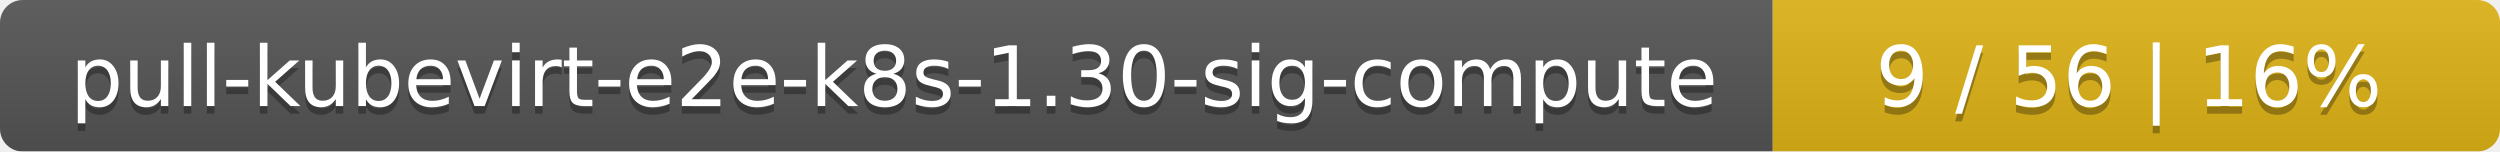
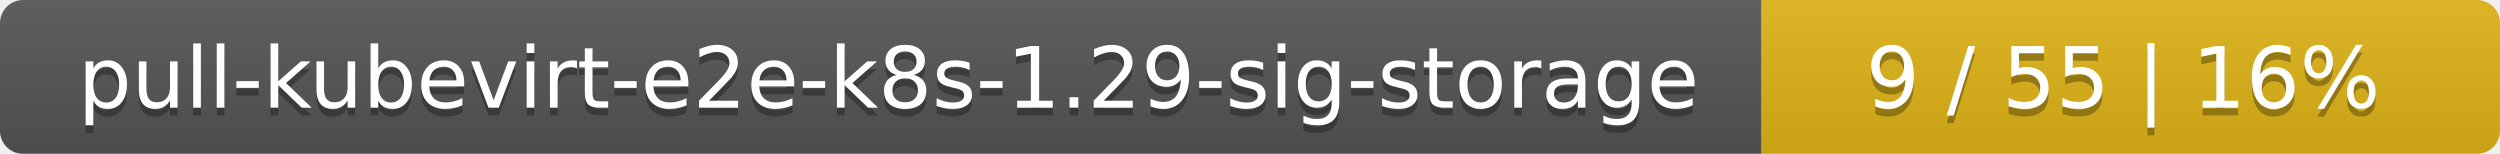
- <svg xmlns="http://www.w3.org/2000/svg" width="330" height="20">
+ <svg xmlns="http://www.w3.org/2000/svg" width="325" height="20">
  <linearGradient id="smooth" x2="0" y2="100%">
    <stop offset="0" stop-color="#bbb" stop-opacity=".1" />
    <stop offset="1" stop-opacity=".1" />
  </linearGradient>
  <mask id="round">
-     <rect width="330" height="20" rx="3" fill="#fff" />
+     <rect width="325" height="20" rx="3" fill="#fff" />
  </mask>
  <g mask="url(#round)">
-     <rect width="234" height="20" fill="#555" />
-     <rect x="234" width="96" height="20" fill="#dfb317" />
-     <rect width="330" height="20" fill="url(#smooth)" />
+     <rect width="229" height="20" fill="#555" />
+     <rect x="229" width="96" height="20" fill="#dfb317" />
+     <rect width="325" height="20" fill="url(#smooth)" />
  </g>
  <g fill="#fff" text-anchor="middle" font-family="DejaVu Sans,Verdana,Geneva,sans-serif" font-size="11">
-     <text x="118" y="15" fill="#010101" fill-opacity=".3">pull-kubevirt-e2e-k8s-1.30-sig-compute</text>
-     <text x="118" y="14">pull-kubevirt-e2e-k8s-1.30-sig-compute</text>
-     <text x="281" y="15" fill="#010101" fill-opacity=".3">9 / 56    |    16%</text>
-     <text x="281" y="14">9 / 56    |    16%</text>
+     <text x="115.5" y="15" fill="#010101" fill-opacity=".3">pull-kubevirt-e2e-k8s-1.29-sig-storage</text>
+     <text x="115.5" y="14">pull-kubevirt-e2e-k8s-1.29-sig-storage</text>
+     <text x="276" y="15" fill="#010101" fill-opacity=".3">9 / 55    |    16%</text>
+     <text x="276" y="14">9 / 55    |    16%</text>
  </g>
</svg>
